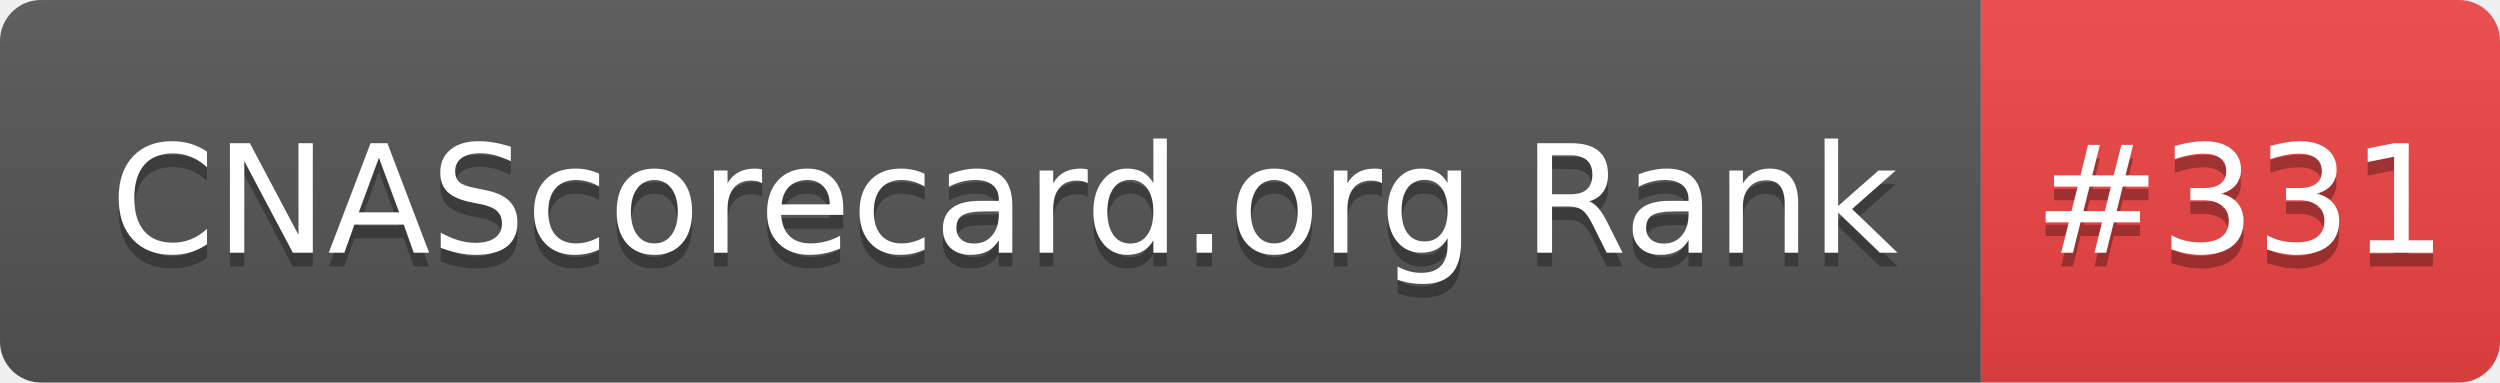
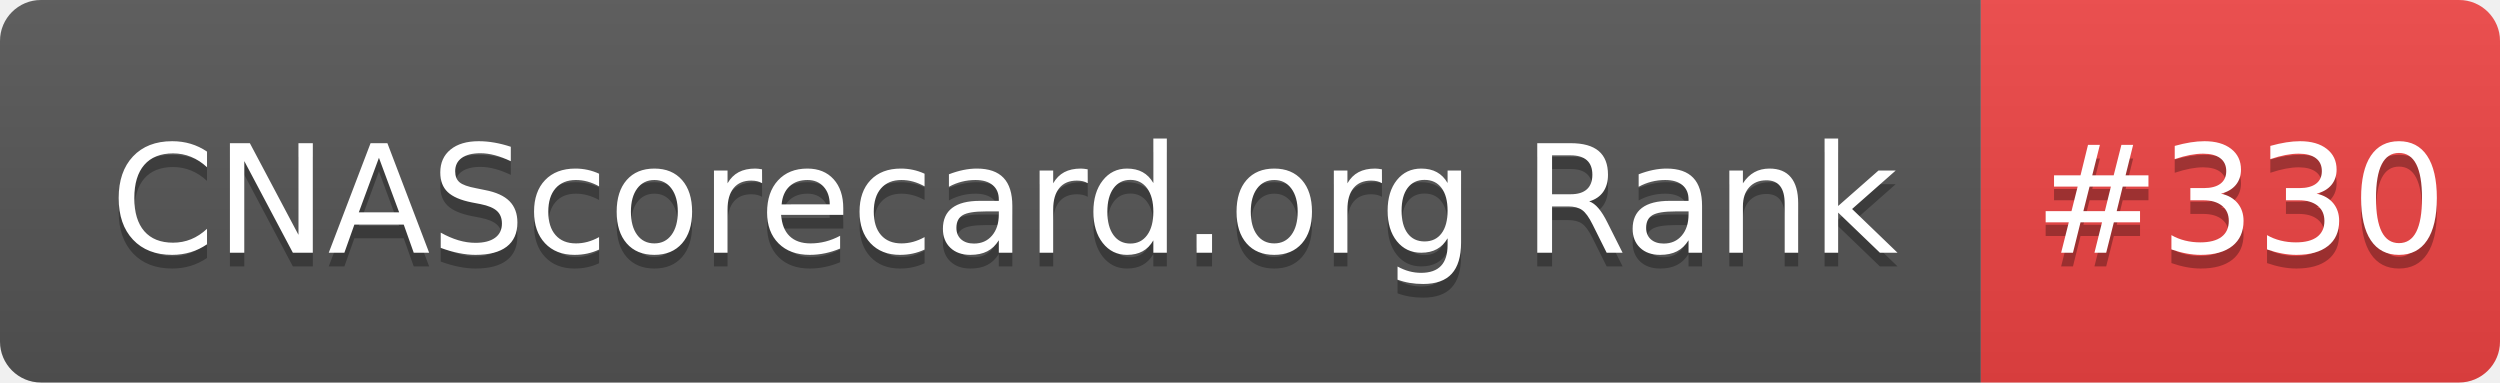
- <svg xmlns="http://www.w3.org/2000/svg" width="183" height="28" role="img" aria-label="CNAScorecard.org Rank: #331">
+ <svg xmlns="http://www.w3.org/2000/svg" width="183" height="28" role="img" aria-label="CNAScorecard.org Rank: #330">
  <linearGradient id="s" x2="0" y2="100%">
    <stop offset="0" stop-color="#bbb" stop-opacity=".1" />
    <stop offset="1" stop-opacity=".1" />
  </linearGradient>
  <clipPath id="r">
    <rect width="183" height="28" rx="3" fill="#fff" />
  </clipPath>
  <g clip-path="url(#r)">
    <rect width="145" height="28" fill="#555" />
    <rect x="145" width="38" height="28" fill="#EF4444" />
    <rect width="183" height="28" fill="url(#s)" />
  </g>
  <g fill="#fff" text-anchor="middle" font-family="Verdana,Geneva,DejaVu Sans,sans-serif" text-rendering="geometricPrecision" font-size="110">
    <text aria-hidden="true" x="735" y="195" fill="#010101" fill-opacity=".3" transform="scale(.1)" textLength="1350">CNAScorecard.org Rank</text>
    <text x="735" y="185" transform="scale(.1)" fill="#fff" textLength="1350">CNAScorecard.org Rank</text>
-     <text aria-hidden="true" x="1640" y="195" fill="#010101" fill-opacity=".3" transform="scale(.1)" textLength="280">#331</text>
-     <text x="1640" y="185" transform="scale(.1)" fill="#fff" textLength="280">#331</text>
+     <text aria-hidden="true" x="1640" y="195" fill="#010101" fill-opacity=".3" transform="scale(.1)" textLength="280">#330</text>
+     <text x="1640" y="185" transform="scale(.1)" fill="#fff" textLength="280">#330</text>
  </g>
</svg>
